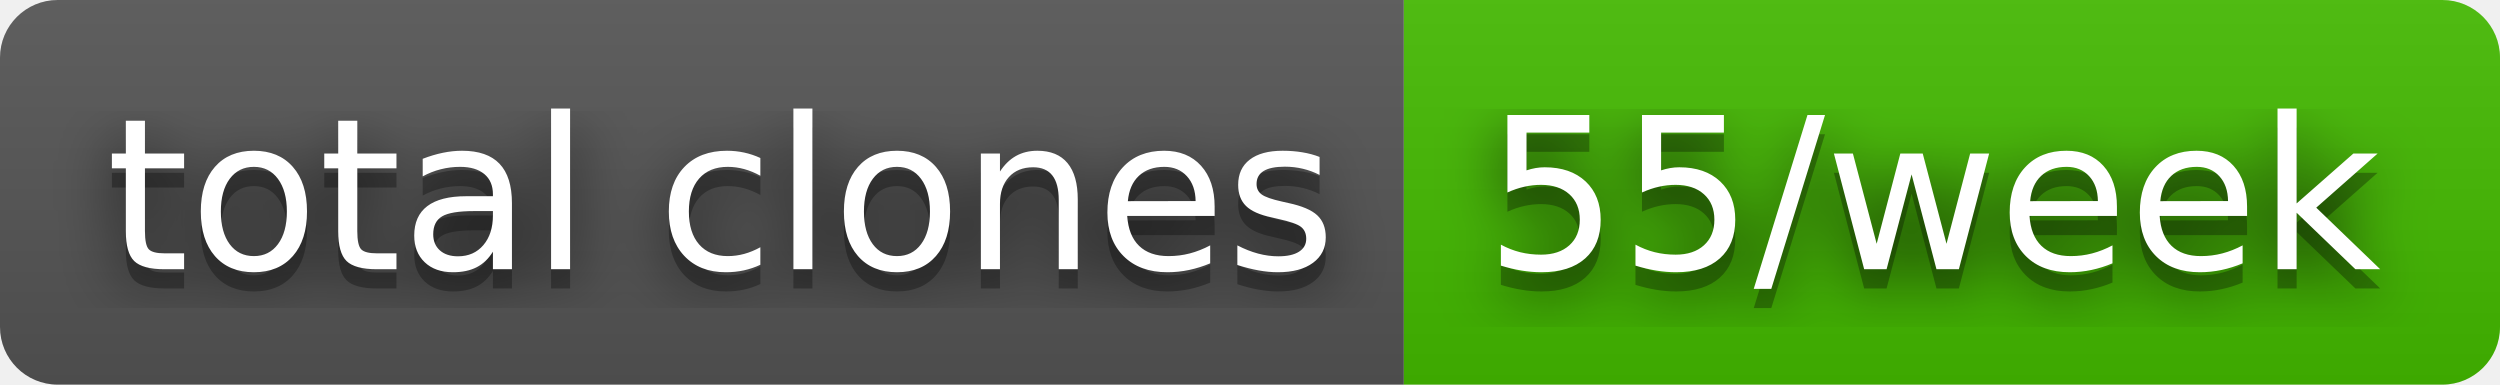
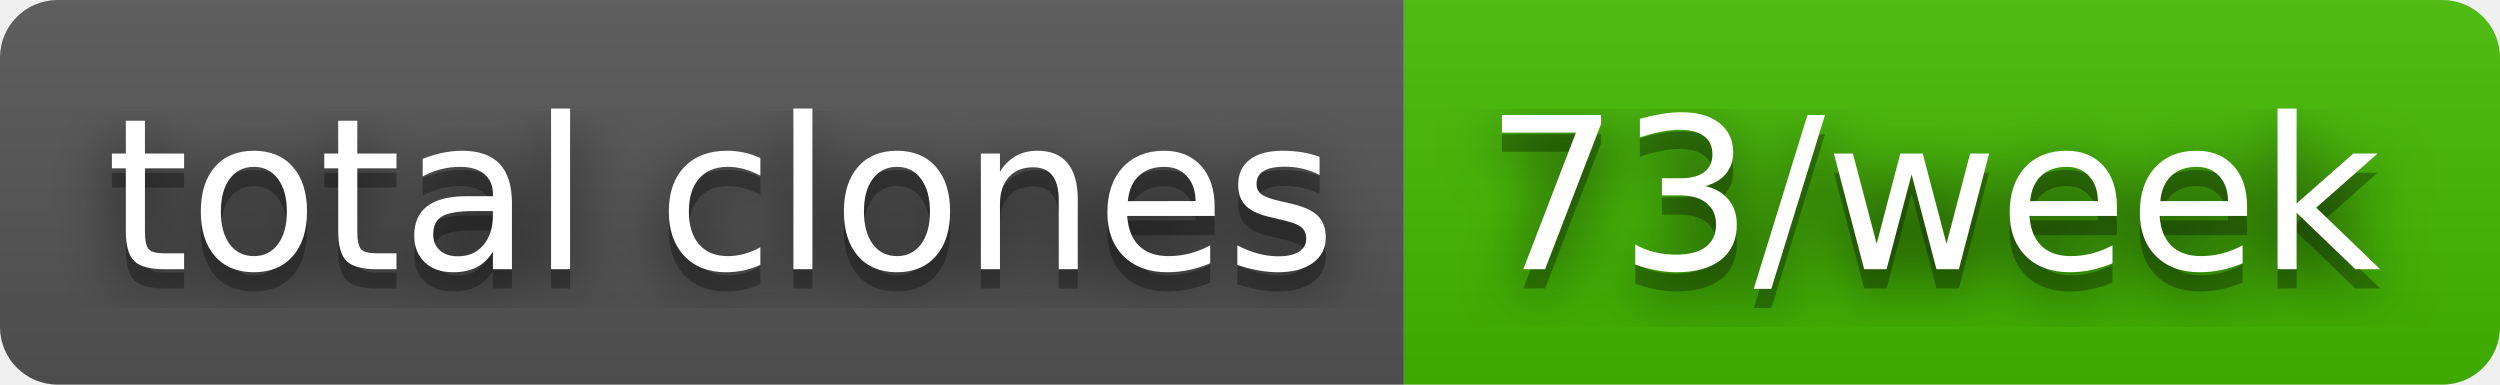
- <svg xmlns="http://www.w3.org/2000/svg" width="130" height="20" role="img" aria-label="total clones: 55/week">
+ <svg xmlns="http://www.w3.org/2000/svg" width="130" height="20" role="img" aria-label="total clones: 73/week">
  <filter id="blur">
    <feGaussianBlur stdDeviation="16" />
  </filter>
  <linearGradient id="s" x2="0" y2="100%">
    <stop offset="0" stop-color="#bbb" stop-opacity=".1" />
    <stop offset="1" stop-opacity=".1" />
  </linearGradient>
  <clipPath id="r">
    <rect width="130" height="20" rx="3" />
  </clipPath>
  <g clip-path="url(#r)">
    <rect width="73" height="20" fill="#555" />
    <rect x="73" width="57" height="20" fill="#4b0" />
    <rect width="130" height="20" fill="url(#s)" />
  </g>
  <g fill="#fff" text-anchor="middle" font-family="Verdana,Geneva,DejaVu Sans,sans-serif" text-rendering="geometricPrecision" font-size="110">
    <g transform="scale(.1)">
      <g aria-hidden="true" fill="#010101">
        <text x="375" y="150" fill-opacity=".8" filter="url(#blur)" textLength="630">total clones</text>
        <text x="375" y="150" fill-opacity=".3" textLength="630">total clones</text>
      </g>
      <text x="375" y="140" textLength="630">total clones</text>
    </g>
    <g transform="scale(.1)">
      <g aria-hidden="true" fill="#010101">
-         <text x="1005" y="150" fill-opacity=".8" filter="url(#blur)" textLength="470">55/week</text>
-         <text x="1005" y="150" fill-opacity=".3" textLength="470">55/week</text>
+         <text x="1005" y="150" fill-opacity=".8" filter="url(#blur)" textLength="470">73/week</text>
+         <text x="1005" y="150" fill-opacity=".3" textLength="470">73/week</text>
      </g>
-       <text x="1005" y="140" textLength="470">55/week</text>
+       <text x="1005" y="140" textLength="470">73/week</text>
    </g>
  </g>
</svg>
